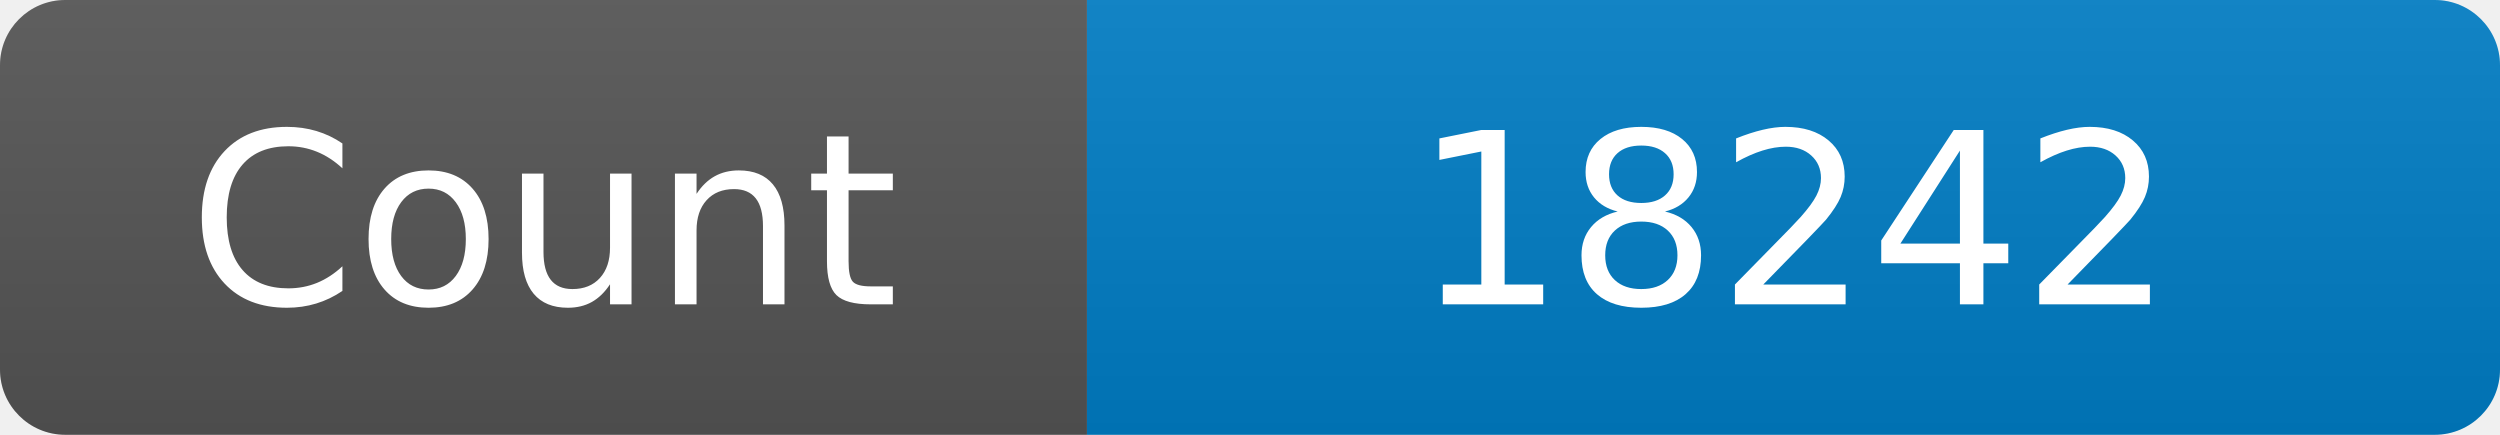
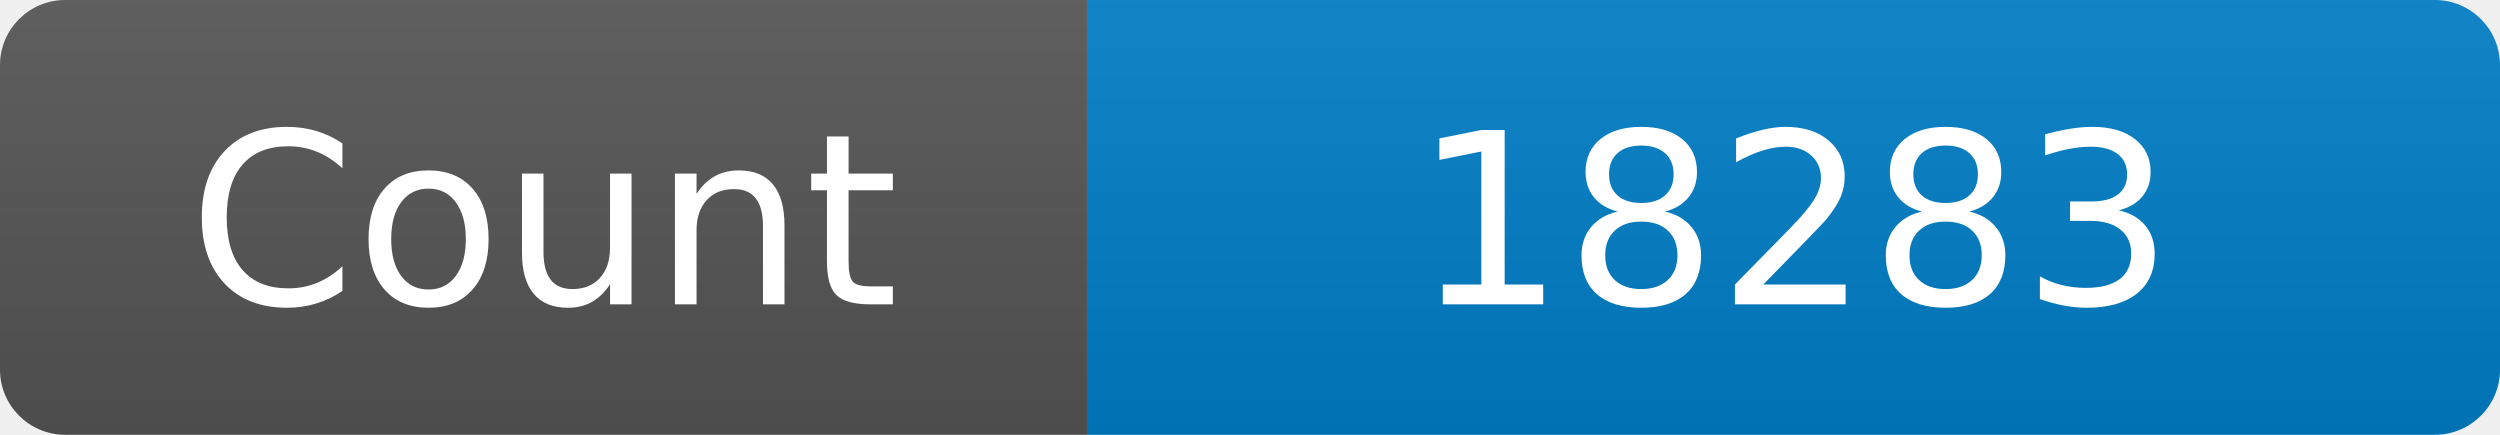
<svg xmlns="http://www.w3.org/2000/svg" width="115" height="20" role="img" aria-label="Maintained?: yes">
  <linearGradient id="s" x2="0" y2="100%">
    <stop offset="0" stop-color="#bbb" stop-opacity=".1" />
    <stop offset="1" stop-opacity=".1" />
  </linearGradient>
  <clipPath id="r">
    <rect width="115" height="20" rx="3" fill="#fff" />
  </clipPath>
  <g clip-path="url(#r)">
    <rect width="50" height="20" fill="#555" />
    <rect x="50" width="160" height="20" fill="#007ec6" />
    <rect width="115" height="20" fill="url(#s)" />
  </g>
  <g fill="#fff" text-anchor="middle" font-family="Verdana,Geneva,DejaVu Sans,sans-serif" font-size="110">
    <text x="250" y="140" transform="scale(.1)" fill="#fff">Count</text>
-     <text x="825" y="140" transform="scale(.1)" fill="#fff">18242</text>
+     <text x="825" y="140" transform="scale(.1)" fill="#fff">18283</text>
  </g>
</svg>
